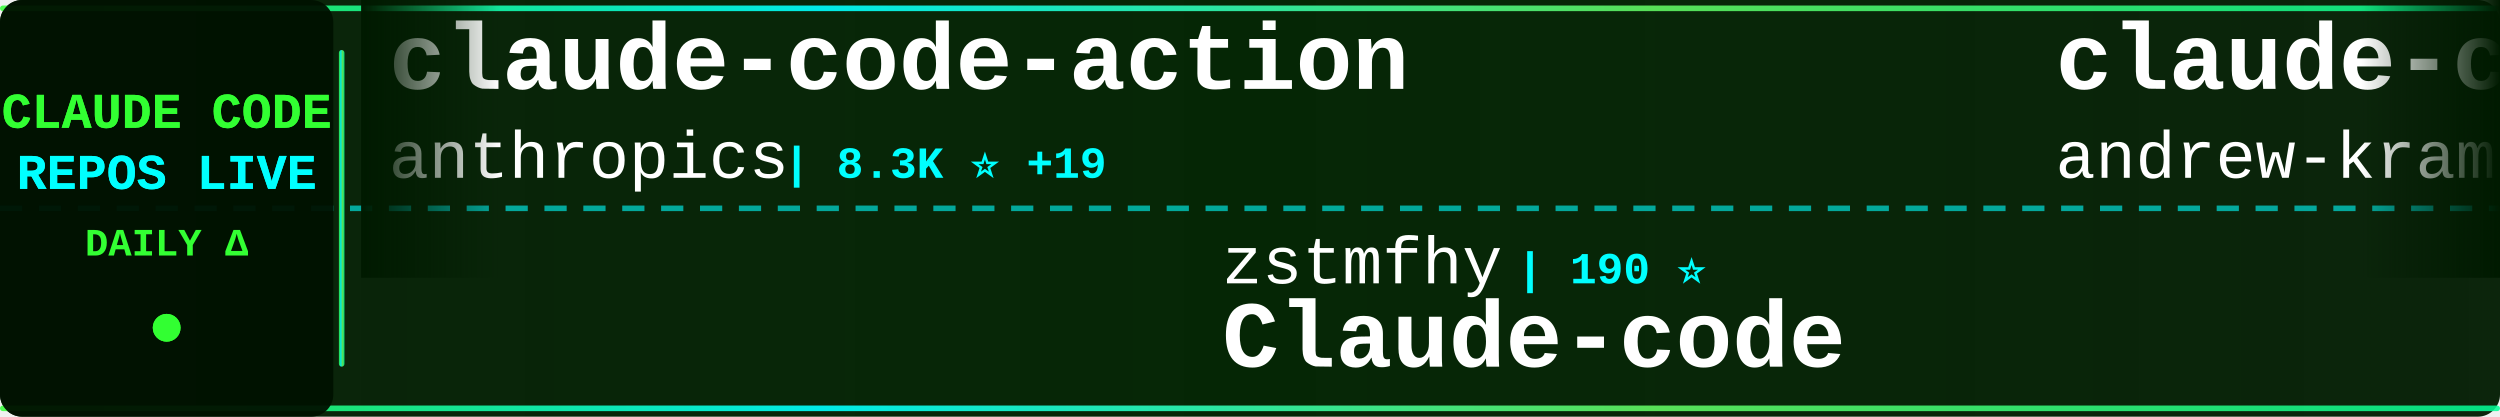
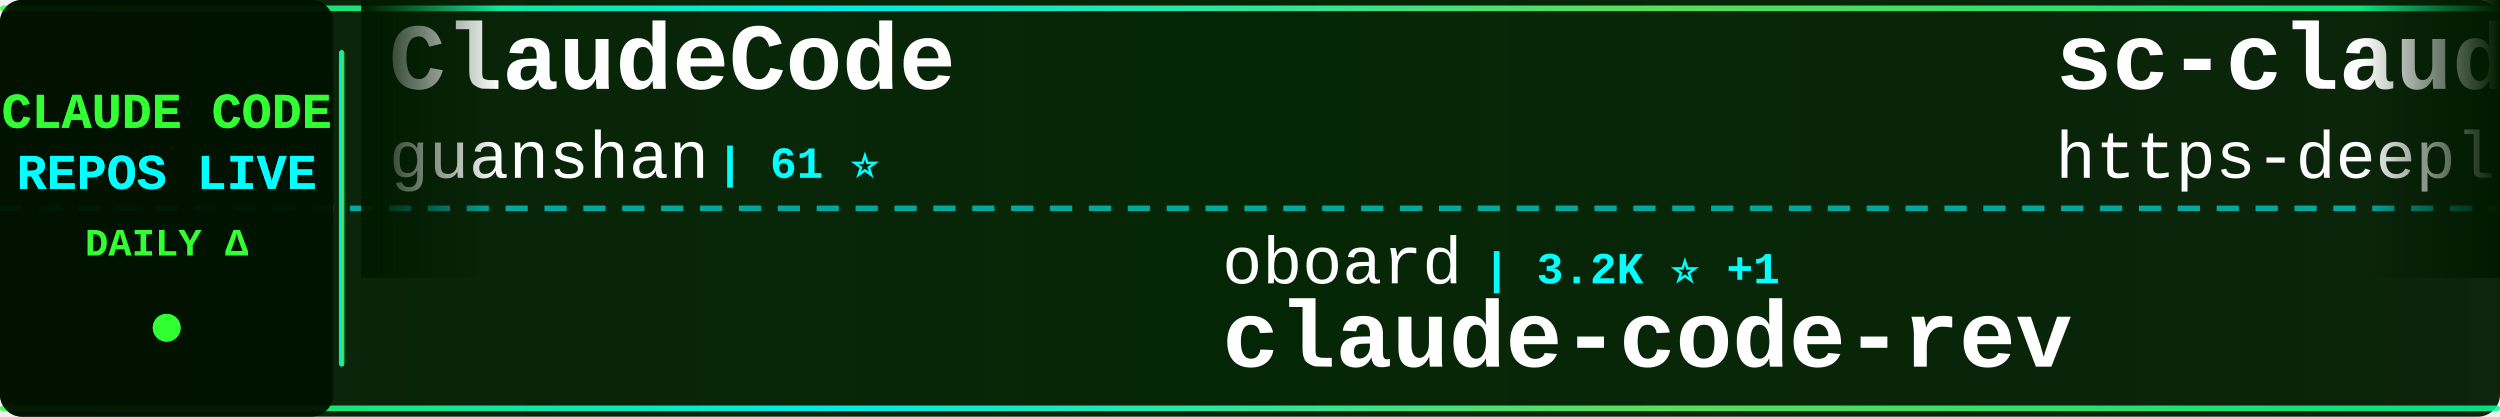
<svg xmlns="http://www.w3.org/2000/svg" width="900" height="150">
  <defs>
    <linearGradient id="tickerBg" x1="0%" y1="0%" x2="100%" y2="0%">
      <stop offset="0%" style="stop-color:#001a00;stop-opacity:0.95" />
      <stop offset="50%" style="stop-color:#002200;stop-opacity:0.98" />
      <stop offset="100%" style="stop-color:#001a00;stop-opacity:0.95" />
    </linearGradient>
    <linearGradient id="borderGrad" x1="0%" y1="0%" x2="100%" y2="0%">
      <stop offset="0%" style="stop-color:#33ff33;stop-opacity:0.85">
        <animate attributeName="stop-opacity" values="0.85;1;0.85" dur="2s" repeatCount="indefinite" />
      </stop>
      <stop offset="33%" style="stop-color:#00ffff;stop-opacity:0.9">
        <animate attributeName="stop-opacity" values="0.9;1;0.9" dur="2.2s" repeatCount="indefinite" />
      </stop>
      <stop offset="66%" style="stop-color:#66ff66;stop-opacity:0.85">
        <animate attributeName="stop-opacity" values="0.85;1;0.85" dur="1.8s" repeatCount="indefinite" />
      </stop>
      <stop offset="100%" style="stop-color:#00ff99;stop-opacity:0.85">
        <animate attributeName="stop-opacity" values="0.85;1;0.85" dur="2s" repeatCount="indefinite" />
      </stop>
    </linearGradient>
    <filter id="textGlow">
      <feGaussianBlur stdDeviation="0.1" result="coloredBlur" />
      <feMerge>
        <feMergeNode in="coloredBlur" />
        <feMergeNode in="SourceGraphic" />
      </feMerge>
    </filter>
    <filter id="metricGlow">
      <feGaussianBlur stdDeviation="0.2" result="coloredBlur" />
      <feMerge>
        <feMergeNode in="coloredBlur" />
        <feMergeNode in="SourceGraphic" />
      </feMerge>
    </filter>
    <linearGradient id="leftFade" x1="0%" y1="0%" x2="100%" y2="0%">
      <stop offset="0%" style="stop-color:#001a00;stop-opacity:1" />
      <stop offset="100%" style="stop-color:#001a00;stop-opacity:0" />
    </linearGradient>
    <linearGradient id="rightFade" x1="0%" y1="0%" x2="100%" y2="0%">
      <stop offset="0%" style="stop-color:#001a00;stop-opacity:0" />
      <stop offset="100%" style="stop-color:#001a00;stop-opacity:1" />
    </linearGradient>
  </defs>
  <rect width="900" height="150" fill="url(#tickerBg)" rx="8" />
  <rect x="0" y="2" width="900" height="2" fill="url(#borderGrad)" rx="1" />
  <rect x="0" y="146" width="900" height="2" fill="url(#borderGrad)" rx="1" />
  <line x1="0" y1="75" x2="900" y2="75" stroke="#00ffff" stroke-width="2" stroke-dasharray="8 6" opacity="0.6" />
  <rect x="0" y="0" width="120" height="150" fill="#001100" opacity="0.95" rx="8" />
  <text x="60" y="46" font-family="'Courier New', monospace" font-size="18" font-weight="bold" fill="#33ff33" text-anchor="middle" filter="url(#textGlow)">
    CLAUDE CODE
  </text>
  <text x="60" y="68" font-family="'Courier New', monospace" font-size="18" font-weight="bold" fill="#00ffff" text-anchor="middle" filter="url(#textGlow)">
    REPOS LIVE
  </text>
  <text x="60" y="92" font-family="'Courier New', monospace" font-size="14" font-weight="bold" fill="#33ff33" text-anchor="middle">
    DAILY Δ
  </text>
  <circle cx="60" cy="118" r="5" fill="#33ff33" filter="url(#metricGlow)">
    <animate attributeName="r" values="4;6;4" dur="1.5s" repeatCount="indefinite" />
    <animate attributeName="opacity" values="0.6;1;0.6" dur="1.5s" repeatCount="indefinite" />
  </circle>
  <rect x="122" y="18" width="2" height="114" fill="url(#borderGrad)" rx="1" />
  <clipPath id="tickerClip">
    <rect x="130" y="0" width="770" height="150" />
  </clipPath>
  <g clip-path="url(#tickerClip)">
    <g id="tickerItems">
      <animateTransform attributeName="transform" attributeType="XML" type="translate" from="0 0" to="-3000 0" dur="54s" repeatCount="indefinite" />
      <g transform="translate(0, 0)">
-         <text x="140" y="32" font-family="'Courier New', monospace" font-size="34" font-weight="bold" fill="#ffffff">claude-code-action</text>
-         <text x="140" y="64" font-family="'Courier New', monospace" font-size="24" font-weight="normal" fill="#ffffff" opacity="1.0">anthropics</text>
-         <text x="282" y="64" font-family="'Courier New', monospace" font-size="16" font-weight="bold" fill="#00ffff"> | 8.3K ⭐ +19</text>
+         <text x="140" y="32" font-family="'Courier New', monospace" font-size="34" font-weight="bold" fill="#ffffff">ClaudeCode</text>
+         <text x="140" y="64" font-family="'Courier New', monospace" font-size="24" font-weight="normal" fill="#ffffff" opacity="1.0">guanshan</text>
+         <text x="258" y="64" font-family="'Courier New', monospace" font-size="16" font-weight="bold" fill="#00ffff"> | 61 ⭐</text>
      </g>
      <g transform="translate(300, 0)">
-         <text x="140" y="102" font-family="'Courier New', monospace" font-size="24" font-weight="normal" fill="#ffffff" opacity="1.0">zstmfhy</text>
-         <text x="246" y="102" font-family="'Courier New', monospace" font-size="16" font-weight="bold" fill="#00ffff"> | 190 ⭐</text>
-         <text x="140" y="132" font-family="'Courier New', monospace" font-size="34" font-weight="bold" fill="#ffffff">Claude-code</text>
+         <text x="140" y="102" font-family="'Courier New', monospace" font-size="24" font-weight="normal" fill="#ffffff" opacity="1.0">oboard</text>
+         <text x="234" y="102" font-family="'Courier New', monospace" font-size="16" font-weight="bold" fill="#00ffff"> | 3.2K ⭐ +1</text>
+         <text x="140" y="132" font-family="'Courier New', monospace" font-size="34" font-weight="bold" fill="#ffffff">claude-code-rev</text>
      </g>
      <g transform="translate(600, 0)">
-         <text x="140" y="32" font-family="'Courier New', monospace" font-size="34" font-weight="bold" fill="#ffffff">claude-code-source-build</text>
-         <text x="140" y="64" font-family="'Courier New', monospace" font-size="24" font-weight="normal" fill="#ffffff" opacity="1.0">andrew-kramer-inno</text>
-         <text x="378" y="64" font-family="'Courier New', monospace" font-size="16" font-weight="bold" fill="#00ffff"> | 594 ⭐ +1</text>
+         <text x="140" y="32" font-family="'Courier New', monospace" font-size="34" font-weight="bold" fill="#ffffff">sc-claude-code-files</text>
+         <text x="140" y="64" font-family="'Courier New', monospace" font-size="24" font-weight="normal" fill="#ffffff" opacity="1.0">https-deeplearning-ai</text>
+         <text x="414" y="64" font-family="'Courier New', monospace" font-size="16" font-weight="bold" fill="#00ffff"> | 533 ⭐</text>
      </g>
      <g transform="translate(900, 0)">
-         <text x="140" y="102" font-family="'Courier New', monospace" font-size="24" font-weight="normal" fill="#ffffff" opacity="1.0">SeemSeam</text>
-         <text x="258" y="102" font-family="'Courier New', monospace" font-size="16" font-weight="bold" fill="#00ffff"> | 3.2K ⭐ +6</text>
-         <text x="140" y="132" font-family="'Courier New', monospace" font-size="34" font-weight="bold" fill="#ffffff">claude_codex_bridge</text>
+         <text x="140" y="102" font-family="'Courier New', monospace" font-size="24" font-weight="normal" fill="#ffffff" opacity="1.0">shareAI-lab</text>
+         <text x="294" y="102" font-family="'Courier New', monospace" font-size="16" font-weight="bold" fill="#00ffff"> | 70.2K ⭐ +166</text>
+         <text x="140" y="132" font-family="'Courier New', monospace" font-size="34" font-weight="bold" fill="#ffffff">learn-claude-code</text>
      </g>
      <g transform="translate(1200, 0)">
-         <text x="140" y="32" font-family="'Courier New', monospace" font-size="34" font-weight="bold" fill="#ffffff">claude-code-guide</text>
-         <text x="140" y="64" font-family="'Courier New', monospace" font-size="24" font-weight="normal" fill="#ffffff" opacity="1.0">zebbern</text>
-         <text x="246" y="64" font-family="'Courier New', monospace" font-size="16" font-weight="bold" fill="#00ffff"> | 4.4K ⭐ +3</text>
+         <text x="140" y="32" font-family="'Courier New', monospace" font-size="34" font-weight="bold" fill="#ffffff">claude-code-harness</text>
+         <text x="140" y="64" font-family="'Courier New', monospace" font-size="24" font-weight="normal" fill="#ffffff" opacity="1.0">Chachamaru127</text>
+         <text x="318" y="64" font-family="'Courier New', monospace" font-size="16" font-weight="bold" fill="#00ffff"> | 2.9K ⭐ +7</text>
      </g>
      <g transform="translate(1500, 0)">
-         <text x="140" y="102" font-family="'Courier New', monospace" font-size="24" font-weight="normal" fill="#ffffff" opacity="1.0">centminmod</text>
-         <text x="282" y="102" font-family="'Courier New', monospace" font-size="16" font-weight="bold" fill="#00ffff"> | 2.5K ⭐ +3</text>
-         <text x="140" y="132" font-family="'Courier New', monospace" font-size="34" font-weight="bold" fill="#ffffff">my-claude-code-setup</text>
+         <text x="140" y="102" font-family="'Courier New', monospace" font-size="24" font-weight="normal" fill="#ffffff" opacity="1.0">anthropics</text>
+         <text x="282" y="102" font-family="'Courier New', monospace" font-size="16" font-weight="bold" fill="#00ffff"> | 899 ⭐</text>
+         <text x="140" y="132" font-family="'Courier New', monospace" font-size="34" font-weight="bold" fill="#ffffff">claude-code-base-action</text>
      </g>
      <g transform="translate(1800, 0)">
-         <text x="140" y="32" font-family="'Courier New', monospace" font-size="34" font-weight="bold" fill="#ffffff">claude-code-rev</text>
-         <text x="140" y="64" font-family="'Courier New', monospace" font-size="24" font-weight="normal" fill="#ffffff" opacity="1.0">oboard</text>
-         <text x="234" y="64" font-family="'Courier New', monospace" font-size="16" font-weight="bold" fill="#00ffff"> | 3.2K ⭐ +1</text>
+         <text x="140" y="32" font-family="'Courier New', monospace" font-size="34" font-weight="bold" fill="#ffffff">claude-code-video-toolki...</text>
+         <text x="140" y="64" font-family="'Courier New', monospace" font-size="24" font-weight="normal" fill="#ffffff" opacity="1.0">digitalsamba</text>
+         <text x="306" y="64" font-family="'Courier New', monospace" font-size="16" font-weight="bold" fill="#00ffff"> | 1.7K ⭐ +17</text>
      </g>
      <g transform="translate(2100, 0)">
-         <text x="140" y="102" font-family="'Courier New', monospace" font-size="24" font-weight="normal" fill="#ffffff" opacity="1.0">digitalsamba</text>
-         <text x="306" y="102" font-family="'Courier New', monospace" font-size="16" font-weight="bold" fill="#00ffff"> | 1.7K ⭐ +19</text>
-         <text x="140" y="132" font-family="'Courier New', monospace" font-size="34" font-weight="bold" fill="#ffffff">claude-code-video-toolki...</text>
+         <text x="140" y="102" font-family="'Courier New', monospace" font-size="24" font-weight="normal" fill="#ffffff" opacity="1.0">jqueryscript</text>
+         <text x="306" y="102" font-family="'Courier New', monospace" font-size="16" font-weight="bold" fill="#00ffff"> | 458 ⭐</text>
+         <text x="140" y="132" font-family="'Courier New', monospace" font-size="34" font-weight="bold" fill="#ffffff">awesome-claude-code</text>
      </g>
      <g transform="translate(2400, 0)">
-         <text x="140" y="32" font-family="'Courier New', monospace" font-size="34" font-weight="bold" fill="#ffffff">claude_code_src</text>
-         <text x="140" y="64" font-family="'Courier New', monospace" font-size="24" font-weight="normal" fill="#ffffff" opacity="1.0">ponponon</text>
-         <text x="258" y="64" font-family="'Courier New', monospace" font-size="16" font-weight="bold" fill="#00ffff"> | 2.3K ⭐ +1</text>
+         <text x="140" y="32" font-family="'Courier New', monospace" font-size="34" font-weight="bold" fill="#ffffff">claude-code-proxy</text>
+         <text x="140" y="64" font-family="'Courier New', monospace" font-size="24" font-weight="normal" fill="#ffffff" opacity="1.0">1rgs</text>
+         <text x="210" y="64" font-family="'Courier New', monospace" font-size="16" font-weight="bold" fill="#00ffff"> | 3.7K ⭐ +6</text>
      </g>
      <g transform="translate(2700, 0)">
-         <text x="140" y="102" font-family="'Courier New', monospace" font-size="24" font-weight="normal" fill="#ffffff" opacity="1.0">huangjia2019</text>
-         <text x="306" y="102" font-family="'Courier New', monospace" font-size="16" font-weight="bold" fill="#00ffff"> | 950 ⭐ +8</text>
-         <text x="140" y="132" font-family="'Courier New', monospace" font-size="34" font-weight="bold" fill="#ffffff">claude-code-engineering</text>
+         <text x="140" y="102" font-family="'Courier New', monospace" font-size="24" font-weight="normal" fill="#ffffff" opacity="1.0">lorryjovens-hub</text>
+         <text x="342" y="102" font-family="'Courier New', monospace" font-size="16" font-weight="bold" fill="#00ffff"> | 1.7K ⭐</text>
+         <text x="140" y="132" font-family="'Courier New', monospace" font-size="34" font-weight="bold" fill="#ffffff">claude-code-rust</text>
      </g>
      <g transform="translate(3000, 0)">
-         <text x="140" y="32" font-family="'Courier New', monospace" font-size="34" font-weight="bold" fill="#ffffff">claude-code-action</text>
-         <text x="140" y="64" font-family="'Courier New', monospace" font-size="24" font-weight="normal" fill="#ffffff" opacity="1.0">anthropics</text>
-         <text x="282" y="64" font-family="'Courier New', monospace" font-size="16" font-weight="bold" fill="#00ffff"> | 8.3K ⭐ +19</text>
+         <text x="140" y="32" font-family="'Courier New', monospace" font-size="34" font-weight="bold" fill="#ffffff">ClaudeCode</text>
+         <text x="140" y="64" font-family="'Courier New', monospace" font-size="24" font-weight="normal" fill="#ffffff" opacity="1.0">guanshan</text>
+         <text x="258" y="64" font-family="'Courier New', monospace" font-size="16" font-weight="bold" fill="#00ffff"> | 61 ⭐</text>
      </g>
      <g transform="translate(3300, 0)">
-         <text x="140" y="102" font-family="'Courier New', monospace" font-size="24" font-weight="normal" fill="#ffffff" opacity="1.0">zstmfhy</text>
-         <text x="246" y="102" font-family="'Courier New', monospace" font-size="16" font-weight="bold" fill="#00ffff"> | 190 ⭐</text>
-         <text x="140" y="132" font-family="'Courier New', monospace" font-size="34" font-weight="bold" fill="#ffffff">Claude-code</text>
+         <text x="140" y="102" font-family="'Courier New', monospace" font-size="24" font-weight="normal" fill="#ffffff" opacity="1.0">oboard</text>
+         <text x="234" y="102" font-family="'Courier New', monospace" font-size="16" font-weight="bold" fill="#00ffff"> | 3.2K ⭐ +1</text>
+         <text x="140" y="132" font-family="'Courier New', monospace" font-size="34" font-weight="bold" fill="#ffffff">claude-code-rev</text>
      </g>
      <g transform="translate(3600, 0)">
-         <text x="140" y="32" font-family="'Courier New', monospace" font-size="34" font-weight="bold" fill="#ffffff">claude-code-source-build</text>
-         <text x="140" y="64" font-family="'Courier New', monospace" font-size="24" font-weight="normal" fill="#ffffff" opacity="1.0">andrew-kramer-inno</text>
-         <text x="378" y="64" font-family="'Courier New', monospace" font-size="16" font-weight="bold" fill="#00ffff"> | 594 ⭐ +1</text>
+         <text x="140" y="32" font-family="'Courier New', monospace" font-size="34" font-weight="bold" fill="#ffffff">sc-claude-code-files</text>
+         <text x="140" y="64" font-family="'Courier New', monospace" font-size="24" font-weight="normal" fill="#ffffff" opacity="1.0">https-deeplearning-ai</text>
+         <text x="414" y="64" font-family="'Courier New', monospace" font-size="16" font-weight="bold" fill="#00ffff"> | 533 ⭐</text>
      </g>
      <g transform="translate(3900, 0)">
-         <text x="140" y="102" font-family="'Courier New', monospace" font-size="24" font-weight="normal" fill="#ffffff" opacity="1.0">SeemSeam</text>
-         <text x="258" y="102" font-family="'Courier New', monospace" font-size="16" font-weight="bold" fill="#00ffff"> | 3.2K ⭐ +6</text>
-         <text x="140" y="132" font-family="'Courier New', monospace" font-size="34" font-weight="bold" fill="#ffffff">claude_codex_bridge</text>
+         <text x="140" y="102" font-family="'Courier New', monospace" font-size="24" font-weight="normal" fill="#ffffff" opacity="1.0">shareAI-lab</text>
+         <text x="294" y="102" font-family="'Courier New', monospace" font-size="16" font-weight="bold" fill="#00ffff"> | 70.2K ⭐ +166</text>
+         <text x="140" y="132" font-family="'Courier New', monospace" font-size="34" font-weight="bold" fill="#ffffff">learn-claude-code</text>
      </g>
    </g>
  </g>
  <rect x="130" y="0" width="50" height="100" fill="url(#leftFade)" />
  <rect x="850" y="0" width="50" height="100" fill="url(#rightFade)" />
</svg>
